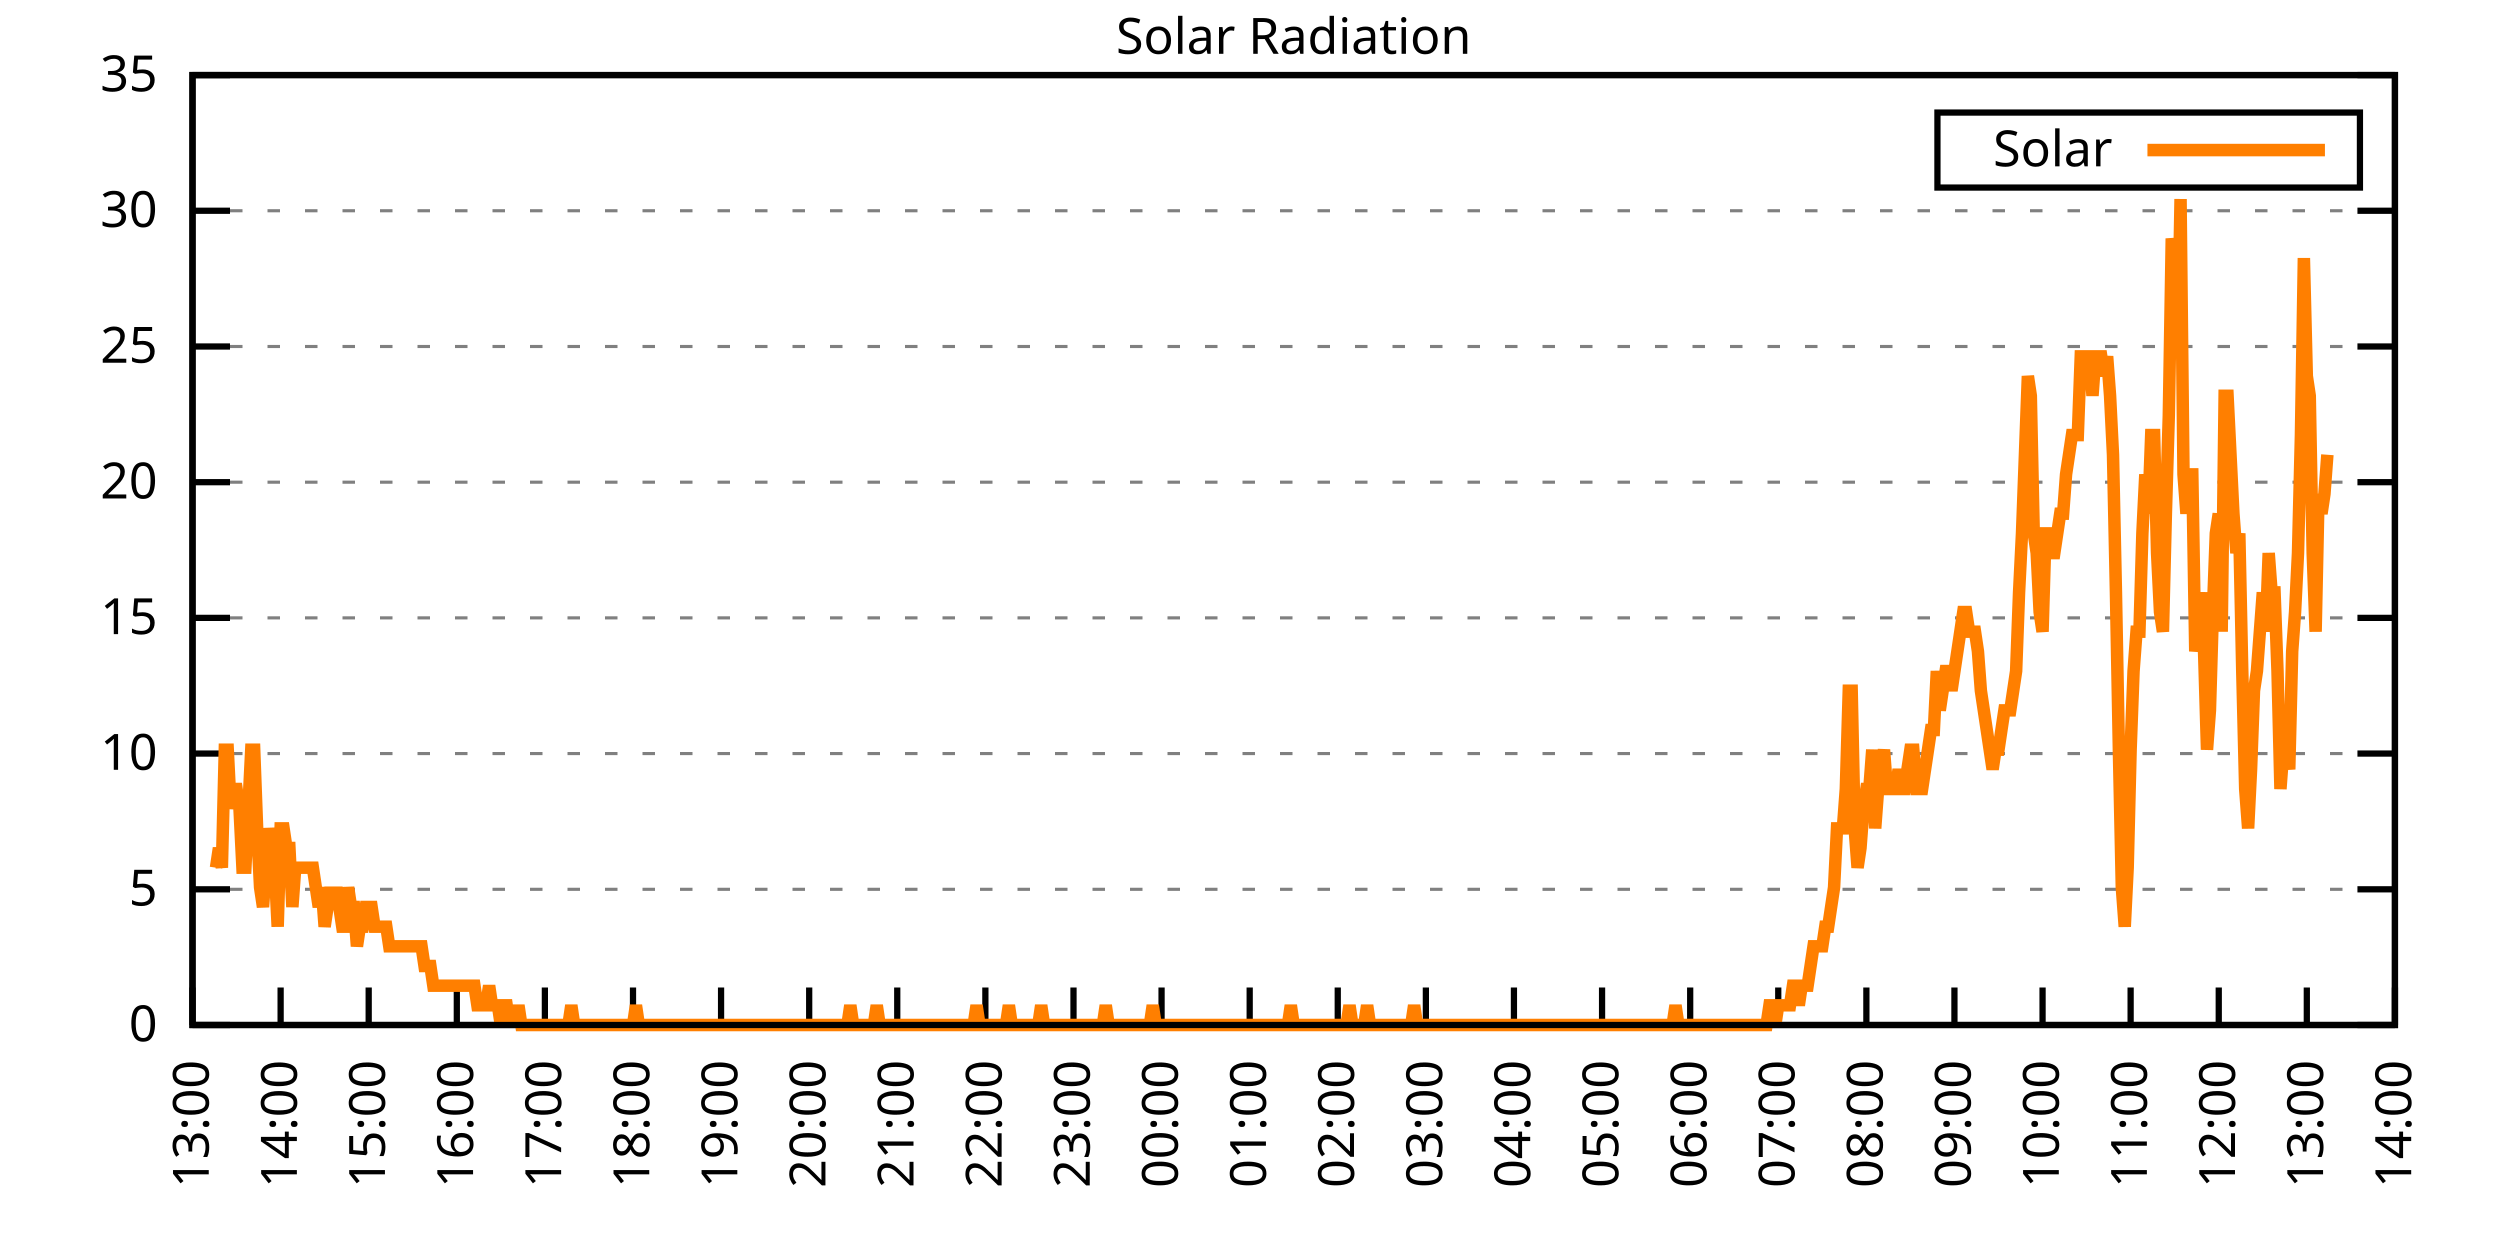
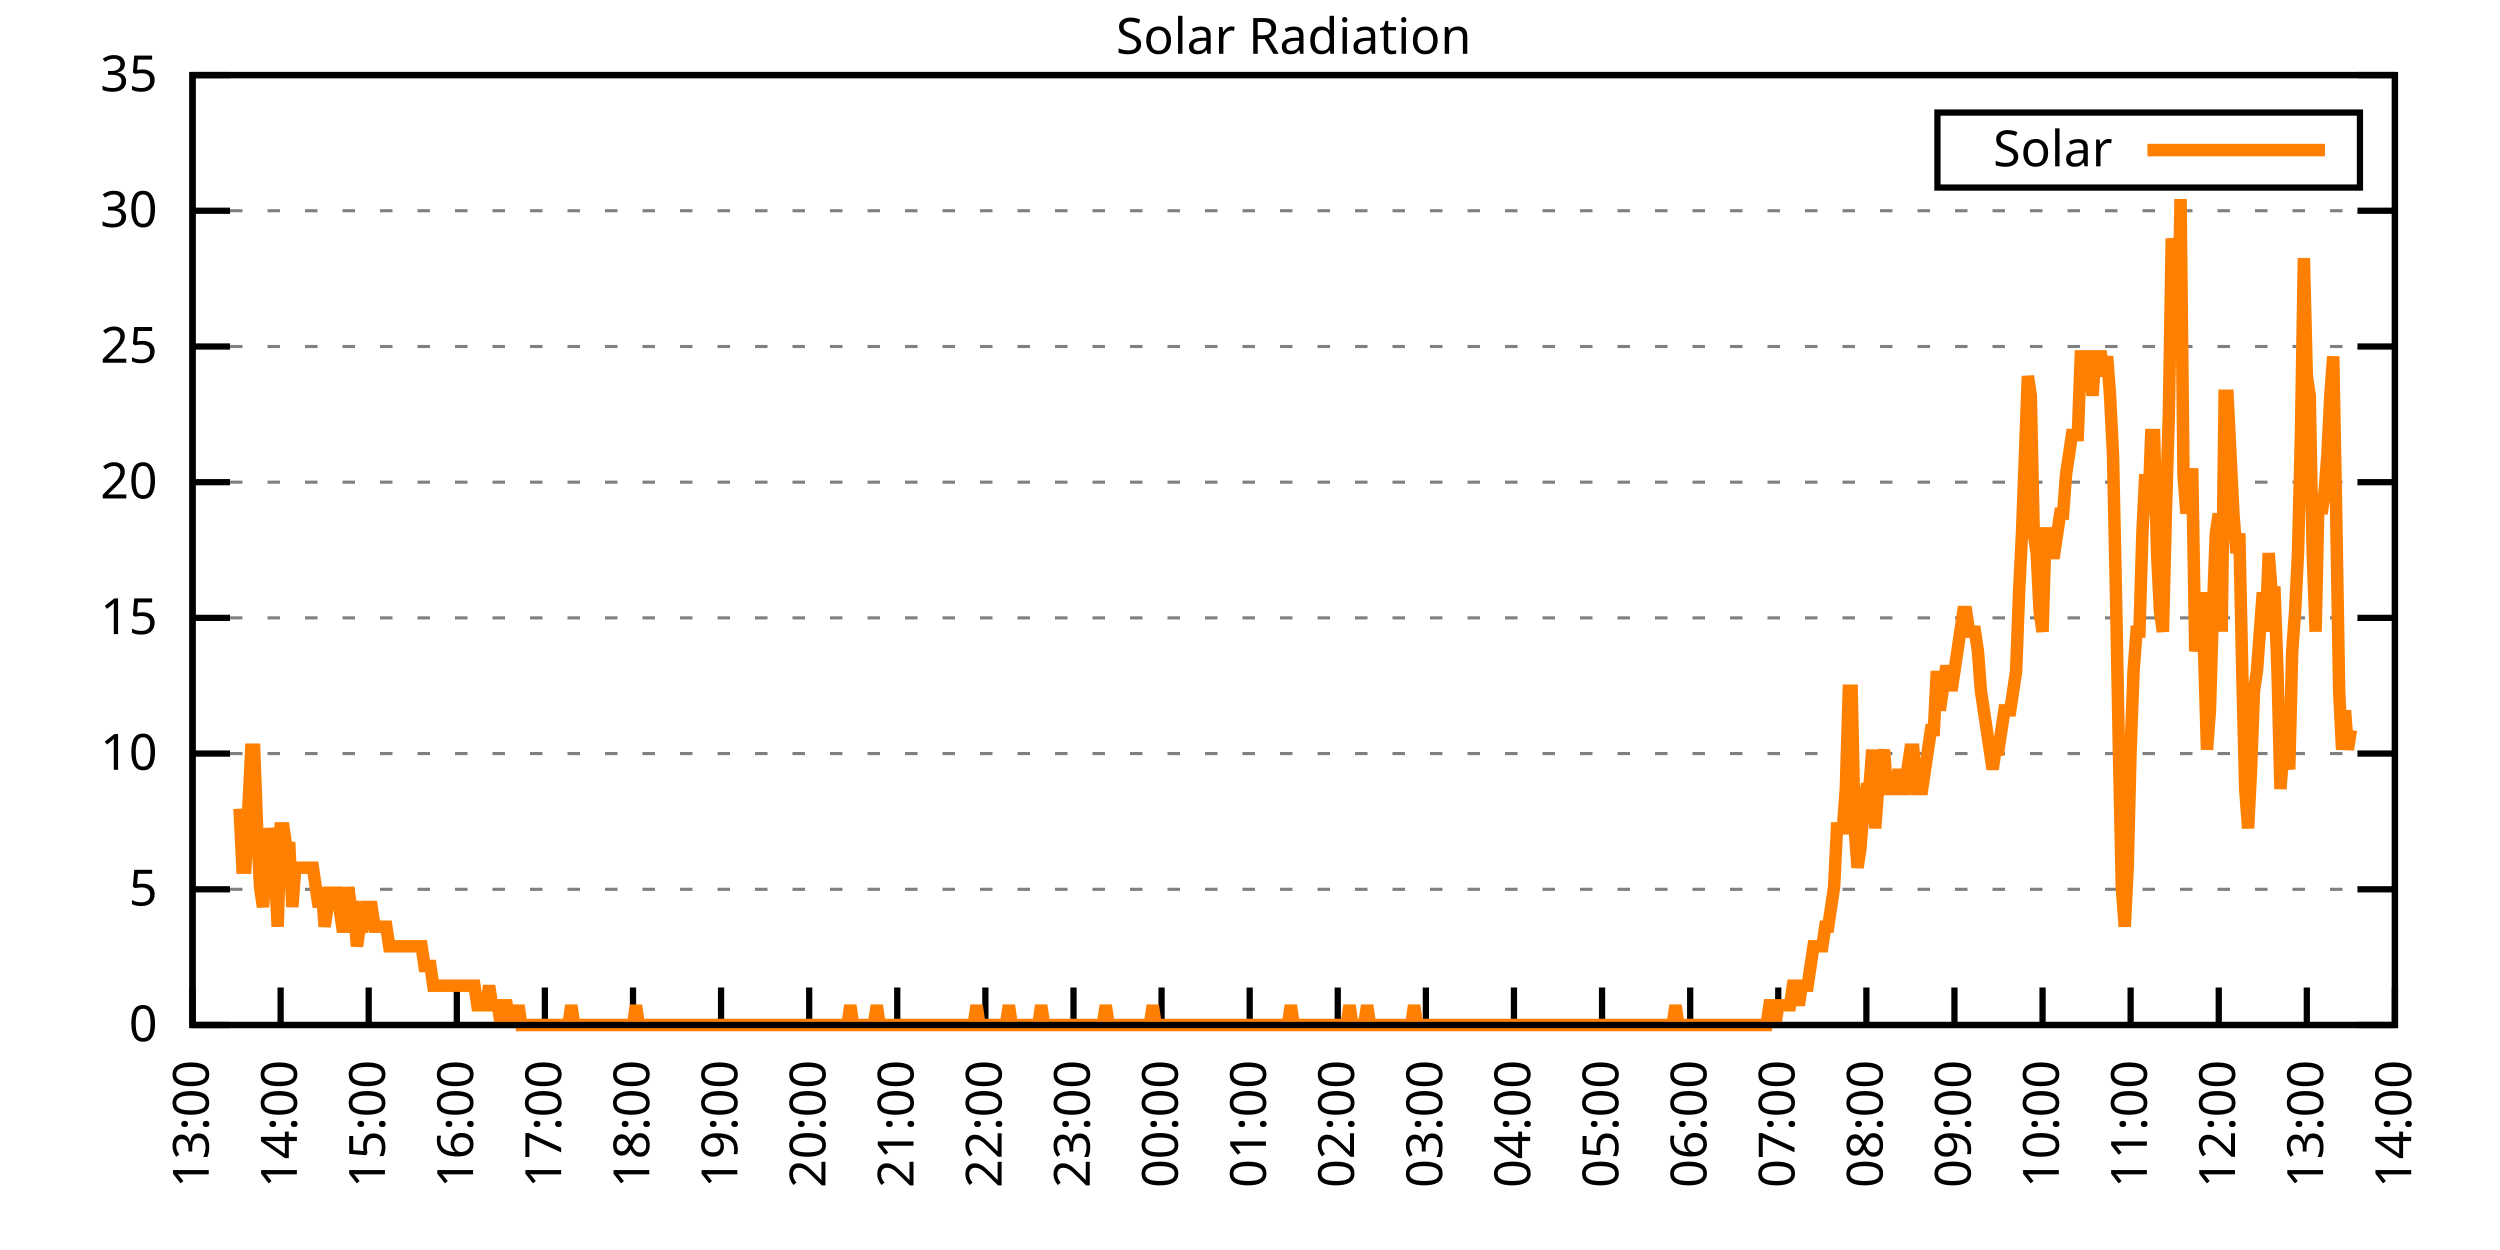
<svg xmlns="http://www.w3.org/2000/svg" xmlns:xlink="http://www.w3.org/1999/xlink" width="400" height="200" viewBox="0 0 400 200">
  <g id="gnuplot_canvas">
    <rect x="0" y="0" width="400" height="200" fill="none" />
    <defs>
      <circle id="gpDot" r="0.5" stroke-width="0.5" stroke="currentColor" />
      <path id="gpPt0" stroke-width="0.333" stroke="currentColor" d="M-1,0 h2 M0,-1 v2" />
      <path id="gpPt1" stroke-width="0.333" stroke="currentColor" d="M-1,-1 L1,1 M1,-1 L-1,1" />
      <path id="gpPt2" stroke-width="0.333" stroke="currentColor" d="M-1,0 L1,0 M0,-1 L0,1 M-1,-1 L1,1 M-1,1 L1,-1" />
      <rect id="gpPt3" stroke-width="0.333" stroke="currentColor" x="-1" y="-1" width="2" height="2" />
      <rect id="gpPt4" stroke-width="0.333" stroke="currentColor" fill="currentColor" x="-1" y="-1" width="2" height="2" />
      <circle id="gpPt5" stroke-width="0.333" stroke="currentColor" cx="0" cy="0" r="1" />
      <use xlink:href="#gpPt5" id="gpPt6" fill="currentColor" stroke="none" />
      <path id="gpPt7" stroke-width="0.333" stroke="currentColor" d="M0,-1.33 L-1.33,0.67 L1.33,0.67 z" />
      <use xlink:href="#gpPt7" id="gpPt8" fill="currentColor" stroke="none" />
      <use xlink:href="#gpPt7" id="gpPt9" stroke="currentColor" transform="rotate(180)" />
      <use xlink:href="#gpPt9" id="gpPt10" fill="currentColor" stroke="none" />
      <use xlink:href="#gpPt3" id="gpPt11" stroke="currentColor" transform="rotate(45)" />
      <use xlink:href="#gpPt11" id="gpPt12" fill="currentColor" stroke="none" />
      <path id="gpPt13" stroke-width="0.333" stroke="currentColor" d="M0,1.330 L1.265,0.411 L0.782,-1.067 L-0.782,-1.076 L-1.265,0.411 z" />
      <use xlink:href="#gpPt13" id="gpPt14" fill="currentColor" stroke="none" />
      <filter id="textbox" filterUnits="objectBoundingBox" x="0" y="0" height="1" width="1">
        <feFlood flood-color="white" flood-opacity="1" result="bgnd" />
        <feComposite in="SourceGraphic" in2="bgnd" operator="atop" />
      </filter>
      <filter id="greybox" filterUnits="objectBoundingBox" x="0" y="0" height="1" width="1">
        <feFlood flood-color="lightgrey" flood-opacity="1" result="grey" />
        <feComposite in="SourceGraphic" in2="grey" operator="atop" />
      </filter>
    </defs>
    <g fill="none" color="white" stroke="currentColor" stroke-width="1.00" stroke-linecap="butt" stroke-linejoin="miter">
</g>
    <g fill="none" color="black" stroke="currentColor" stroke-width="1.00" stroke-linecap="butt" stroke-linejoin="miter">
      <g stroke="none" shape-rendering="crispEdges">
        <polygon fill="rgb(255, 255, 255)" points="30.80,164.00 383.18,164.00 383.18,12.02 30.80,12.02 " />
      </g>
    </g>
    <g fill="none" color="black" stroke="currentColor" stroke-width="1.00" stroke-linecap="butt" stroke-linejoin="miter">
</g>
    <g fill="none" color="black" stroke="black" stroke-width="0.50" stroke-linecap="butt" stroke-linejoin="miter">
</g>
    <g fill="none" color="gray" stroke="currentColor" stroke-width="0.50" stroke-linecap="butt" stroke-linejoin="miter">
      <path stroke="gray" stroke-dasharray="2,4" class="gridline" d="M30.80,164.00 L383.19,164.00  " />
    </g>
    <g fill="none" color="gray" stroke="gray" stroke-width="1.00" stroke-linecap="butt" stroke-linejoin="miter">
</g>
    <g fill="none" color="black" stroke="currentColor" stroke-width="1.00" stroke-linecap="butt" stroke-linejoin="miter">
      <path stroke="black" d="M30.80,164.00 L36.80,164.00 M383.19,164.00 L377.19,164.00  " />
      <g transform="translate(25.20,166.60)" stroke="none" fill="black" font-family="Sans" font-size="8.00" text-anchor="end">
        <text>
          <tspan font-family="Sans"> 0</tspan>
        </text>
      </g>
    </g>
    <g fill="none" color="black" stroke="currentColor" stroke-width="1.00" stroke-linecap="butt" stroke-linejoin="miter">
</g>
    <g fill="none" color="black" stroke="black" stroke-width="0.50" stroke-linecap="butt" stroke-linejoin="miter">
</g>
    <g fill="none" color="gray" stroke="currentColor" stroke-width="0.50" stroke-linecap="butt" stroke-linejoin="miter">
      <path stroke="gray" stroke-dasharray="2,4" class="gridline" d="M30.80,142.29 L383.19,142.29  " />
    </g>
    <g fill="none" color="gray" stroke="gray" stroke-width="1.00" stroke-linecap="butt" stroke-linejoin="miter">
</g>
    <g fill="none" color="black" stroke="currentColor" stroke-width="1.00" stroke-linecap="butt" stroke-linejoin="miter">
      <path stroke="black" d="M30.80,142.29 L36.80,142.29 M383.19,142.29 L377.19,142.29  " />
      <g transform="translate(25.20,144.89)" stroke="none" fill="black" font-family="Sans" font-size="8.00" text-anchor="end">
        <text>
          <tspan font-family="Sans"> 5</tspan>
        </text>
      </g>
    </g>
    <g fill="none" color="black" stroke="currentColor" stroke-width="1.00" stroke-linecap="butt" stroke-linejoin="miter">
</g>
    <g fill="none" color="black" stroke="black" stroke-width="0.50" stroke-linecap="butt" stroke-linejoin="miter">
</g>
    <g fill="none" color="gray" stroke="currentColor" stroke-width="0.50" stroke-linecap="butt" stroke-linejoin="miter">
      <path stroke="gray" stroke-dasharray="2,4" class="gridline" d="M30.80,120.57 L383.19,120.57  " />
    </g>
    <g fill="none" color="gray" stroke="gray" stroke-width="1.00" stroke-linecap="butt" stroke-linejoin="miter">
</g>
    <g fill="none" color="black" stroke="currentColor" stroke-width="1.00" stroke-linecap="butt" stroke-linejoin="miter">
      <path stroke="black" d="M30.80,120.57 L36.80,120.57 M383.19,120.57 L377.19,120.57  " />
      <g transform="translate(25.20,123.17)" stroke="none" fill="black" font-family="Sans" font-size="8.00" text-anchor="end">
        <text>
          <tspan font-family="Sans"> 10</tspan>
        </text>
      </g>
    </g>
    <g fill="none" color="black" stroke="currentColor" stroke-width="1.00" stroke-linecap="butt" stroke-linejoin="miter">
</g>
    <g fill="none" color="black" stroke="black" stroke-width="0.50" stroke-linecap="butt" stroke-linejoin="miter">
</g>
    <g fill="none" color="gray" stroke="currentColor" stroke-width="0.50" stroke-linecap="butt" stroke-linejoin="miter">
      <path stroke="gray" stroke-dasharray="2,4" class="gridline" d="M30.80,98.86 L383.19,98.86  " />
    </g>
    <g fill="none" color="gray" stroke="gray" stroke-width="1.00" stroke-linecap="butt" stroke-linejoin="miter">
</g>
    <g fill="none" color="black" stroke="currentColor" stroke-width="1.00" stroke-linecap="butt" stroke-linejoin="miter">
      <path stroke="black" d="M30.80,98.86 L36.80,98.86 M383.19,98.86 L377.19,98.86  " />
      <g transform="translate(25.20,101.46)" stroke="none" fill="black" font-family="Sans" font-size="8.00" text-anchor="end">
        <text>
          <tspan font-family="Sans"> 15</tspan>
        </text>
      </g>
    </g>
    <g fill="none" color="black" stroke="currentColor" stroke-width="1.00" stroke-linecap="butt" stroke-linejoin="miter">
</g>
    <g fill="none" color="black" stroke="black" stroke-width="0.50" stroke-linecap="butt" stroke-linejoin="miter">
</g>
    <g fill="none" color="gray" stroke="currentColor" stroke-width="0.50" stroke-linecap="butt" stroke-linejoin="miter">
      <path stroke="gray" stroke-dasharray="2,4" class="gridline" d="M30.80,77.15 L383.19,77.15  " />
    </g>
    <g fill="none" color="gray" stroke="gray" stroke-width="1.00" stroke-linecap="butt" stroke-linejoin="miter">
</g>
    <g fill="none" color="black" stroke="currentColor" stroke-width="1.00" stroke-linecap="butt" stroke-linejoin="miter">
      <path stroke="black" d="M30.80,77.15 L36.80,77.15 M383.19,77.15 L377.19,77.15  " />
      <g transform="translate(25.20,79.75)" stroke="none" fill="black" font-family="Sans" font-size="8.00" text-anchor="end">
        <text>
          <tspan font-family="Sans"> 20</tspan>
        </text>
      </g>
    </g>
    <g fill="none" color="black" stroke="currentColor" stroke-width="1.00" stroke-linecap="butt" stroke-linejoin="miter">
</g>
    <g fill="none" color="black" stroke="black" stroke-width="0.50" stroke-linecap="butt" stroke-linejoin="miter">
</g>
    <g fill="none" color="gray" stroke="currentColor" stroke-width="0.50" stroke-linecap="butt" stroke-linejoin="miter">
      <path stroke="gray" stroke-dasharray="2,4" class="gridline" d="M30.80,55.44 L383.19,55.44  " />
    </g>
    <g fill="none" color="gray" stroke="gray" stroke-width="1.00" stroke-linecap="butt" stroke-linejoin="miter">
</g>
    <g fill="none" color="black" stroke="currentColor" stroke-width="1.00" stroke-linecap="butt" stroke-linejoin="miter">
      <path stroke="black" d="M30.80,55.44 L36.80,55.44 M383.19,55.44 L377.19,55.44  " />
      <g transform="translate(25.20,58.04)" stroke="none" fill="black" font-family="Sans" font-size="8.00" text-anchor="end">
        <text>
          <tspan font-family="Sans"> 25</tspan>
        </text>
      </g>
    </g>
    <g fill="none" color="black" stroke="currentColor" stroke-width="1.00" stroke-linecap="butt" stroke-linejoin="miter">
</g>
    <g fill="none" color="black" stroke="black" stroke-width="0.50" stroke-linecap="butt" stroke-linejoin="miter">
</g>
    <g fill="none" color="gray" stroke="currentColor" stroke-width="0.50" stroke-linecap="butt" stroke-linejoin="miter">
      <path stroke="gray" stroke-dasharray="2,4" class="gridline" d="M30.80,33.72 L383.19,33.72  " />
    </g>
    <g fill="none" color="gray" stroke="gray" stroke-width="1.00" stroke-linecap="butt" stroke-linejoin="miter">
</g>
    <g fill="none" color="black" stroke="currentColor" stroke-width="1.00" stroke-linecap="butt" stroke-linejoin="miter">
      <path stroke="black" d="M30.80,33.72 L36.80,33.72 M383.19,33.72 L377.19,33.72  " />
      <g transform="translate(25.20,36.32)" stroke="none" fill="black" font-family="Sans" font-size="8.00" text-anchor="end">
        <text>
          <tspan font-family="Sans"> 30</tspan>
        </text>
      </g>
    </g>
    <g fill="none" color="black" stroke="currentColor" stroke-width="1.00" stroke-linecap="butt" stroke-linejoin="miter">
</g>
    <g fill="none" color="black" stroke="black" stroke-width="0.50" stroke-linecap="butt" stroke-linejoin="miter">
</g>
    <g fill="none" color="gray" stroke="currentColor" stroke-width="0.50" stroke-linecap="butt" stroke-linejoin="miter">
      <path stroke="gray" stroke-dasharray="2,4" class="gridline" d="M30.80,12.01 L383.19,12.01  " />
    </g>
    <g fill="none" color="gray" stroke="gray" stroke-width="1.00" stroke-linecap="butt" stroke-linejoin="miter">
</g>
    <g fill="none" color="black" stroke="currentColor" stroke-width="1.00" stroke-linecap="butt" stroke-linejoin="miter">
      <path stroke="black" d="M30.80,12.01 L36.80,12.01 M383.19,12.01 L377.19,12.01  " />
      <g transform="translate(25.20,14.61)" stroke="none" fill="black" font-family="Sans" font-size="8.00" text-anchor="end">
        <text>
          <tspan font-family="Sans"> 35</tspan>
        </text>
      </g>
    </g>
    <g fill="none" color="black" stroke="currentColor" stroke-width="1.00" stroke-linecap="butt" stroke-linejoin="miter">
      <path stroke="black" d="M30.80,164.00 L30.80,158.00  " />
      <g transform="translate(33.40,169.60) rotate(270.00)" stroke="none" fill="black" font-family="Sans" font-size="8.00" text-anchor="end">
        <text>
          <tspan font-family="Sans">13:00</tspan>
        </text>
      </g>
    </g>
    <g fill="none" color="black" stroke="currentColor" stroke-width="1.00" stroke-linecap="butt" stroke-linejoin="miter">
      <path stroke="black" d="M44.90,164.00 L44.90,158.00  " />
      <g transform="translate(47.50,169.60) rotate(270.00)" stroke="none" fill="black" font-family="Sans" font-size="8.00" text-anchor="end">
        <text>
          <tspan font-family="Sans">14:00</tspan>
        </text>
      </g>
    </g>
    <g fill="none" color="black" stroke="currentColor" stroke-width="1.00" stroke-linecap="butt" stroke-linejoin="miter">
      <path stroke="black" d="M58.99,164.00 L58.99,158.00  " />
      <g transform="translate(61.59,169.60) rotate(270.00)" stroke="none" fill="black" font-family="Sans" font-size="8.00" text-anchor="end">
        <text>
          <tspan font-family="Sans">15:00</tspan>
        </text>
      </g>
    </g>
    <g fill="none" color="black" stroke="currentColor" stroke-width="1.00" stroke-linecap="butt" stroke-linejoin="miter">
      <path stroke="black" d="M73.09,164.00 L73.09,158.00  " />
      <g transform="translate(75.69,169.60) rotate(270.00)" stroke="none" fill="black" font-family="Sans" font-size="8.00" text-anchor="end">
        <text>
          <tspan font-family="Sans">16:00</tspan>
        </text>
      </g>
    </g>
    <g fill="none" color="black" stroke="currentColor" stroke-width="1.00" stroke-linecap="butt" stroke-linejoin="miter">
      <path stroke="black" d="M87.18,164.00 L87.18,158.00  " />
      <g transform="translate(89.78,169.60) rotate(270.00)" stroke="none" fill="black" font-family="Sans" font-size="8.00" text-anchor="end">
        <text>
          <tspan font-family="Sans">17:00</tspan>
        </text>
      </g>
    </g>
    <g fill="none" color="black" stroke="currentColor" stroke-width="1.00" stroke-linecap="butt" stroke-linejoin="miter">
      <path stroke="black" d="M101.28,164.00 L101.28,158.00  " />
      <g transform="translate(103.88,169.60) rotate(270.00)" stroke="none" fill="black" font-family="Sans" font-size="8.00" text-anchor="end">
        <text>
          <tspan font-family="Sans">18:00</tspan>
        </text>
      </g>
    </g>
    <g fill="none" color="black" stroke="currentColor" stroke-width="1.00" stroke-linecap="butt" stroke-linejoin="miter">
      <path stroke="black" d="M115.37,164.00 L115.37,158.00  " />
      <g transform="translate(117.97,169.60) rotate(270.00)" stroke="none" fill="black" font-family="Sans" font-size="8.00" text-anchor="end">
        <text>
          <tspan font-family="Sans">19:00</tspan>
        </text>
      </g>
    </g>
    <g fill="none" color="black" stroke="currentColor" stroke-width="1.00" stroke-linecap="butt" stroke-linejoin="miter">
      <path stroke="black" d="M129.47,164.00 L129.47,158.00  " />
      <g transform="translate(132.07,169.60) rotate(270.00)" stroke="none" fill="black" font-family="Sans" font-size="8.00" text-anchor="end">
        <text>
          <tspan font-family="Sans">20:00</tspan>
        </text>
      </g>
    </g>
    <g fill="none" color="black" stroke="currentColor" stroke-width="1.00" stroke-linecap="butt" stroke-linejoin="miter">
      <path stroke="black" d="M143.56,164.00 L143.56,158.00  " />
      <g transform="translate(146.16,169.60) rotate(270.00)" stroke="none" fill="black" font-family="Sans" font-size="8.00" text-anchor="end">
        <text>
          <tspan font-family="Sans">21:00</tspan>
        </text>
      </g>
    </g>
    <g fill="none" color="black" stroke="currentColor" stroke-width="1.00" stroke-linecap="butt" stroke-linejoin="miter">
      <path stroke="black" d="M157.66,164.00 L157.66,158.00  " />
      <g transform="translate(160.26,169.60) rotate(270.00)" stroke="none" fill="black" font-family="Sans" font-size="8.00" text-anchor="end">
        <text>
          <tspan font-family="Sans">22:00</tspan>
        </text>
      </g>
    </g>
    <g fill="none" color="black" stroke="currentColor" stroke-width="1.00" stroke-linecap="butt" stroke-linejoin="miter">
      <path stroke="black" d="M171.76,164.00 L171.76,158.00  " />
      <g transform="translate(174.36,169.60) rotate(270.00)" stroke="none" fill="black" font-family="Sans" font-size="8.00" text-anchor="end">
        <text>
          <tspan font-family="Sans">23:00</tspan>
        </text>
      </g>
    </g>
    <g fill="none" color="black" stroke="currentColor" stroke-width="1.00" stroke-linecap="butt" stroke-linejoin="miter">
      <path stroke="black" d="M185.85,164.00 L185.85,158.00  " />
      <g transform="translate(188.45,169.60) rotate(270.00)" stroke="none" fill="black" font-family="Sans" font-size="8.00" text-anchor="end">
        <text>
          <tspan font-family="Sans">00:00</tspan>
        </text>
      </g>
    </g>
    <g fill="none" color="black" stroke="currentColor" stroke-width="1.00" stroke-linecap="butt" stroke-linejoin="miter">
      <path stroke="black" d="M199.95,164.00 L199.95,158.00  " />
      <g transform="translate(202.55,169.60) rotate(270.00)" stroke="none" fill="black" font-family="Sans" font-size="8.00" text-anchor="end">
        <text>
          <tspan font-family="Sans">01:00</tspan>
        </text>
      </g>
    </g>
    <g fill="none" color="black" stroke="currentColor" stroke-width="1.00" stroke-linecap="butt" stroke-linejoin="miter">
      <path stroke="black" d="M214.04,164.00 L214.04,158.00  " />
      <g transform="translate(216.64,169.60) rotate(270.00)" stroke="none" fill="black" font-family="Sans" font-size="8.00" text-anchor="end">
        <text>
          <tspan font-family="Sans">02:00</tspan>
        </text>
      </g>
    </g>
    <g fill="none" color="black" stroke="currentColor" stroke-width="1.00" stroke-linecap="butt" stroke-linejoin="miter">
      <path stroke="black" d="M228.14,164.00 L228.14,158.00  " />
      <g transform="translate(230.74,169.60) rotate(270.00)" stroke="none" fill="black" font-family="Sans" font-size="8.00" text-anchor="end">
        <text>
          <tspan font-family="Sans">03:00</tspan>
        </text>
      </g>
    </g>
    <g fill="none" color="black" stroke="currentColor" stroke-width="1.00" stroke-linecap="butt" stroke-linejoin="miter">
      <path stroke="black" d="M242.23,164.00 L242.23,158.00  " />
      <g transform="translate(244.83,169.60) rotate(270.00)" stroke="none" fill="black" font-family="Sans" font-size="8.00" text-anchor="end">
        <text>
          <tspan font-family="Sans">04:00</tspan>
        </text>
      </g>
    </g>
    <g fill="none" color="black" stroke="currentColor" stroke-width="1.00" stroke-linecap="butt" stroke-linejoin="miter">
      <path stroke="black" d="M256.33,164.00 L256.33,158.00  " />
      <g transform="translate(258.93,169.60) rotate(270.00)" stroke="none" fill="black" font-family="Sans" font-size="8.00" text-anchor="end">
        <text>
          <tspan font-family="Sans">05:00</tspan>
        </text>
      </g>
    </g>
    <g fill="none" color="black" stroke="currentColor" stroke-width="1.00" stroke-linecap="butt" stroke-linejoin="miter">
      <path stroke="black" d="M270.43,164.00 L270.43,158.00  " />
      <g transform="translate(273.03,169.60) rotate(270.00)" stroke="none" fill="black" font-family="Sans" font-size="8.00" text-anchor="end">
        <text>
          <tspan font-family="Sans">06:00</tspan>
        </text>
      </g>
    </g>
    <g fill="none" color="black" stroke="currentColor" stroke-width="1.00" stroke-linecap="butt" stroke-linejoin="miter">
      <path stroke="black" d="M284.52,164.00 L284.52,158.00  " />
      <g transform="translate(287.12,169.60) rotate(270.00)" stroke="none" fill="black" font-family="Sans" font-size="8.00" text-anchor="end">
        <text>
          <tspan font-family="Sans">07:00</tspan>
        </text>
      </g>
    </g>
    <g fill="none" color="black" stroke="currentColor" stroke-width="1.00" stroke-linecap="butt" stroke-linejoin="miter">
      <path stroke="black" d="M298.62,164.00 L298.62,158.00  " />
      <g transform="translate(301.22,169.60) rotate(270.00)" stroke="none" fill="black" font-family="Sans" font-size="8.00" text-anchor="end">
        <text>
          <tspan font-family="Sans">08:00</tspan>
        </text>
      </g>
    </g>
    <g fill="none" color="black" stroke="currentColor" stroke-width="1.00" stroke-linecap="butt" stroke-linejoin="miter">
      <path stroke="black" d="M312.71,164.00 L312.71,158.00  " />
      <g transform="translate(315.31,169.60) rotate(270.00)" stroke="none" fill="black" font-family="Sans" font-size="8.00" text-anchor="end">
        <text>
          <tspan font-family="Sans">09:00</tspan>
        </text>
      </g>
    </g>
    <g fill="none" color="black" stroke="currentColor" stroke-width="1.00" stroke-linecap="butt" stroke-linejoin="miter">
      <path stroke="black" d="M326.81,164.00 L326.81,158.00  " />
      <g transform="translate(329.41,169.60) rotate(270.00)" stroke="none" fill="black" font-family="Sans" font-size="8.00" text-anchor="end">
        <text>
          <tspan font-family="Sans">10:00</tspan>
        </text>
      </g>
    </g>
    <g fill="none" color="black" stroke="currentColor" stroke-width="1.00" stroke-linecap="butt" stroke-linejoin="miter">
      <path stroke="black" d="M340.90,164.00 L340.90,158.00  " />
      <g transform="translate(343.50,169.60) rotate(270.00)" stroke="none" fill="black" font-family="Sans" font-size="8.00" text-anchor="end">
        <text>
          <tspan font-family="Sans">11:00</tspan>
        </text>
      </g>
    </g>
    <g fill="none" color="black" stroke="currentColor" stroke-width="1.00" stroke-linecap="butt" stroke-linejoin="miter">
      <path stroke="black" d="M355.00,164.00 L355.00,158.00  " />
      <g transform="translate(357.60,169.60) rotate(270.00)" stroke="none" fill="black" font-family="Sans" font-size="8.00" text-anchor="end">
        <text>
          <tspan font-family="Sans">12:00</tspan>
        </text>
      </g>
    </g>
    <g fill="none" color="black" stroke="currentColor" stroke-width="1.00" stroke-linecap="butt" stroke-linejoin="miter">
      <path stroke="black" d="M369.09,164.00 L369.09,158.00  " />
      <g transform="translate(371.69,169.60) rotate(270.00)" stroke="none" fill="black" font-family="Sans" font-size="8.00" text-anchor="end">
        <text>
          <tspan font-family="Sans">13:00</tspan>
        </text>
      </g>
    </g>
    <g fill="none" color="black" stroke="currentColor" stroke-width="1.00" stroke-linecap="butt" stroke-linejoin="miter">
      <path stroke="black" d="M383.19,164.00 L383.19,158.00  " />
      <g transform="translate(385.79,169.60) rotate(270.00)" stroke="none" fill="black" font-family="Sans" font-size="8.00" text-anchor="end">
        <text>
          <tspan font-family="Sans">14:00</tspan>
        </text>
      </g>
    </g>
    <g fill="none" color="black" stroke="currentColor" stroke-width="1.00" stroke-linecap="butt" stroke-linejoin="miter">
</g>
    <g fill="none" color="black" stroke="currentColor" stroke-width="1.00" stroke-linecap="butt" stroke-linejoin="miter">
      <path stroke="black" d="M30.80,12.01 L30.80,164.00 L383.19,164.00 L383.19,12.01 L30.80,12.01 Z  " />
    </g>
    <g fill="none" color="black" stroke="currentColor" stroke-width="1.00" stroke-linecap="butt" stroke-linejoin="miter">
</g>
    <g fill="none" color="black" stroke="currentColor" stroke-width="1.00" stroke-linecap="butt" stroke-linejoin="miter">
      <path stroke="black" d="M309.99,30.01 L309.99,18.01 L377.59,18.01 L377.59,30.01 L309.99,30.01 Z  " />
    </g>
    <g id="Solar_Radiation_plot_1">
      <g fill="none" color="white" stroke="black" stroke-width="2.00" stroke-linecap="butt" stroke-linejoin="miter">
</g>
      <g fill="none" color="black" stroke="currentColor" stroke-width="2.00" stroke-linecap="butt" stroke-linejoin="miter">
        <g transform="translate(337.99,26.61)" stroke="none" fill="black" font-family="Sans" font-size="8.00" text-anchor="end">
          <text>
            <tspan font-family="Sans">Solar</tspan>
          </text>
        </g>
      </g>
      <g fill="none" color="black" stroke="currentColor" stroke-width="2.00" stroke-linecap="butt" stroke-linejoin="miter">
-         <path stroke="rgb(255, 127,   0)" d="M343.59,24.01 L371.99,24.01 M34.56,138.83 L35.03,135.68 L35.50,138.83 L35.97,119.95 L36.44,119.95 L36.91,129.39   L37.38,126.24 L37.85,126.24 L38.32,129.39 L38.79,138.83 L39.26,138.83 L39.73,129.39 L40.20,119.95 L40.67,119.95   L41.14,132.54 L41.61,141.98 L42.08,145.12 L42.55,138.83 L43.02,132.54 L43.49,135.68 L43.96,138.83 L44.43,148.27   L44.90,132.54 L45.37,132.54 L45.84,135.68 L46.31,135.68 L46.78,145.12 L47.24,138.83 L47.71,138.83 L48.18,138.83   L48.65,138.83 L49.12,138.83 L49.59,138.83 L50.06,138.83 L50.53,141.98 L51.00,145.12 L51.47,141.98 L51.94,148.27   L52.41,145.12 L52.88,141.98 L53.35,145.12 L53.82,141.98 L54.29,145.12 L54.76,148.27 L55.23,148.27 L55.70,141.98   L56.17,145.12 L56.64,145.12 L57.11,151.41 L57.58,148.27 L58.05,148.27 L58.52,145.12 L58.99,145.12 L59.46,145.12   L59.93,148.27 L60.40,148.27 L60.87,148.27 L61.34,148.27 L61.81,148.27 L62.28,151.41 L62.75,151.41 L63.22,151.41   L63.69,151.41 L64.16,151.41 L64.63,151.41 L65.10,151.41 L65.57,151.41 L66.04,151.41 L66.51,151.41 L66.98,151.41   L67.45,151.41 L67.92,154.56 L68.39,154.56 L68.86,154.56 L69.33,157.71 L69.80,157.71 L70.27,157.71 L70.74,157.71   L71.21,157.71 L71.68,157.71 L72.15,157.71 L72.62,157.71 L73.09,157.71 L73.56,157.71 L74.03,157.71 L74.50,157.71   L74.97,157.71 L75.44,157.71 L75.91,157.71 L76.38,160.85 L76.85,160.85 L77.32,160.85 L77.79,160.85 L78.26,157.71   L78.73,160.85 L79.19,160.85 L79.66,160.85 L80.13,164.00 L80.60,160.85 L81.07,160.85 L81.54,164.00 L82.01,160.85   L82.48,164.00 L82.95,160.85 L83.42,164.00 L83.89,164.00 L84.36,164.00 L84.83,164.00 L85.30,164.00 L85.77,164.00   L86.24,164.00 L86.71,164.00 L87.18,164.00 L87.65,164.00 L88.12,164.00 L88.59,164.00 L89.06,164.00 L89.53,164.00   L90.00,164.00 L90.47,164.00 L90.94,164.00 L91.41,160.85 L91.88,164.00 L92.35,164.00 L92.82,164.00 L93.29,164.00   L93.76,164.00 L94.23,164.00 L94.70,164.00 L95.17,164.00 L95.64,164.00 L96.11,164.00 L96.58,164.00 L97.05,164.00   L97.52,164.00 L97.99,164.00 L98.46,164.00 L98.93,164.00 L99.40,164.00 L99.87,164.00 L100.34,164.00 L100.81,164.00   L101.28,164.00 L101.75,160.85 L102.22,164.00 L102.69,164.00 L103.16,164.00 L103.63,164.00 L104.10,164.00 L104.57,164.00   L105.04,164.00 L105.51,164.00 L105.98,164.00 L106.45,164.00 L106.92,164.00 L107.39,164.00 L107.86,164.00 L108.33,164.00   L108.80,164.00 L109.27,164.00 L109.74,164.00 L110.21,164.00 L110.68,164.00 L111.14,164.00 L111.61,164.00 L112.08,164.00   L112.55,164.00 L113.02,164.00 L113.49,164.00 L113.96,164.00 L114.43,164.00 L114.90,164.00 L115.37,164.00 L115.84,164.00   L116.31,164.00 L116.78,164.00 L117.25,164.00 L117.72,164.00 L118.19,164.00 L118.66,164.00 L119.13,164.00 L119.60,164.00   L120.07,164.00 L120.54,164.00 L121.01,164.00 L121.48,164.00 L121.95,164.00 L122.42,164.00 L122.89,164.00 L123.36,164.00   L123.83,164.00 L124.30,164.00 L124.77,164.00 L125.24,164.00 L125.71,164.00 L126.18,164.00 L126.65,164.00 L127.12,164.00   L127.59,164.00 L128.06,164.00 L128.53,164.00 L129.00,164.00 L129.47,164.00 L129.94,164.00 L130.41,164.00 L130.88,164.00   L131.35,164.00 L131.82,164.00 L132.29,164.00 L132.76,164.00 L133.23,164.00 L133.70,164.00 L134.17,164.00 L134.64,164.00   L135.11,164.00 L135.58,164.00 L136.05,160.85 L136.52,164.00 L136.99,164.00 L137.46,164.00 L137.93,164.00 L138.40,164.00   L138.87,164.00 L139.34,164.00 L139.81,164.00 L140.28,160.85 L140.75,164.00 L141.22,164.00 L141.69,164.00 L142.16,164.00   L142.63,164.00 L143.09,164.00 L143.56,164.00 L144.03,164.00 L144.50,164.00 L144.97,164.00 L145.44,164.00 L145.91,164.00   L146.38,164.00 L146.85,164.00 L147.32,164.00 L147.79,164.00 L148.26,164.00 L148.73,164.00 L149.20,164.00 L149.67,164.00   L150.14,164.00 L150.61,164.00 L151.08,164.00 L151.55,164.00 L152.02,164.00 L152.49,164.00 L152.96,164.00 L153.43,164.00   L153.90,164.00 L154.37,164.00 L154.84,164.00 L155.31,164.00 L155.78,164.00 L156.25,160.85 L156.72,164.00 L157.19,164.00   L157.66,164.00 L158.13,164.00 L158.60,164.00 L159.07,164.00 L159.54,164.00 L160.01,164.00 L160.48,164.00 L160.95,164.00   L161.42,160.85 L161.89,164.00 L162.36,164.00 L162.83,164.00 L163.30,164.00 L163.77,164.00 L164.24,164.00 L164.71,164.00   L165.18,164.00 L165.65,164.00 L166.12,164.00 L166.59,160.85 L167.06,164.00 L167.53,164.00 L168.00,164.00 L168.47,164.00   L168.94,164.00 L169.41,164.00 L169.88,164.00 L170.35,164.00 L170.82,164.00 L171.29,164.00 L171.76,164.00 L172.23,164.00   L172.70,164.00 L173.17,164.00 L173.64,164.00 L174.11,164.00 L174.58,164.00 L175.04,164.00 L175.51,164.00 L175.98,164.00   L176.45,164.00 L176.92,160.85 L177.39,164.00 L177.86,164.00 L178.33,164.00 L178.80,164.00 L179.27,164.00 L179.74,164.00   L180.21,164.00 L180.68,164.00 L181.15,164.00 L181.62,164.00 L182.09,164.00 L182.56,164.00 L183.03,164.00 L183.50,164.00   L183.97,164.00 L184.44,160.85 L184.91,164.00 L185.38,164.00 L185.85,164.00 L186.32,164.00 L186.79,164.00 L187.26,164.00   L187.73,164.00 L188.20,164.00 L188.67,164.00 L189.14,164.00 L189.61,164.00 L190.08,164.00 L190.55,164.00 L191.02,164.00   L191.49,164.00 L191.96,164.00 L192.43,164.00 L192.90,164.00 L193.37,164.00 L193.84,164.00 L194.31,164.00 L194.78,164.00   L195.25,164.00 L195.72,164.00 L196.19,164.00 L196.66,164.00 L197.13,164.00 L197.60,164.00 L198.07,164.00 L198.54,164.00   L199.01,164.00 L199.48,164.00 L199.95,164.00 L200.42,164.00 L200.89,164.00 L201.36,164.00 L201.83,164.00 L202.30,164.00   L202.77,164.00 L203.24,164.00 L203.71,164.00 L204.18,164.00 L204.65,164.00 L205.12,164.00 L205.59,164.00 L206.06,164.00   L206.53,160.85 L207.00,164.00 L207.46,164.00 L207.93,164.00 L208.40,164.00 L208.87,164.00 L209.34,164.00 L209.81,164.00   L210.28,164.00 L210.75,164.00 L211.22,164.00 L211.69,164.00 L212.16,164.00 L212.63,164.00 L213.10,164.00 L213.57,164.00   L214.04,164.00 L214.51,164.00 L214.98,164.00 L215.45,164.00 L215.92,160.85 L216.39,164.00 L216.86,164.00 L217.33,164.00   L217.80,164.00 L218.27,164.00 L218.74,160.85 L219.21,164.00 L219.68,164.00 L220.15,164.00 L220.62,164.00 L221.09,164.00   L221.56,164.00 L222.03,164.00 L222.50,164.00 L222.97,164.00 L223.44,164.00 L223.91,164.00 L224.38,164.00 L224.85,164.00   L225.32,164.00 L225.79,164.00 L226.26,160.85 L226.73,164.00 L227.20,164.00 L227.67,164.00 L228.14,164.00 L228.61,164.00   L229.08,164.00 L229.55,164.00 L230.02,164.00 L230.49,164.00 L230.96,164.00 L231.43,164.00 L231.90,164.00 L232.37,164.00   L232.84,164.00 L233.31,164.00 L233.78,164.00 L234.25,164.00 L234.72,164.00 L235.19,164.00 L235.66,164.00 L236.13,164.00   L236.60,164.00 L237.07,164.00 L237.54,164.00 L238.01,164.00 L238.48,164.00 L238.95,164.00 L239.41,164.00 L239.88,164.00   L240.35,164.00 L240.82,164.00 L241.29,164.00 L241.76,164.00 L242.23,164.00 L242.70,164.00 L243.17,164.00 L243.64,164.00   L244.11,164.00 L244.58,164.00 L245.05,164.00 L245.52,164.00 L245.99,164.00 L246.46,164.00 L246.93,164.00 L247.40,164.00   L247.87,164.00 L248.34,164.00 L248.81,164.00 L249.28,164.00 L249.75,164.00 L250.22,164.00 L250.69,164.00 L251.16,164.00   L251.63,164.00 L252.10,164.00 L252.57,164.00 L253.04,164.00 L253.51,164.00 L253.98,164.00 L254.45,164.00 L254.92,164.00   L255.39,164.00 L255.86,164.00 L256.33,164.00 L256.80,164.00 L257.27,164.00 L257.74,164.00 L258.21,164.00 L258.68,164.00   L259.15,164.00 L259.62,164.00 L260.09,164.00 L260.56,164.00 L261.03,164.00 L261.50,164.00 L261.97,164.00 L262.44,164.00   L262.91,164.00 L263.38,164.00 L263.85,164.00 L264.32,164.00 L264.79,164.00 L265.26,164.00 L265.73,164.00 L266.20,164.00   L266.67,164.00 L267.14,164.00 L267.61,164.00 L268.08,160.85 L268.55,164.00 L269.02,164.00 L269.49,164.00 L269.96,164.00   L270.43,164.00 L270.90,164.00 L271.36,164.00 L271.83,164.00 L272.30,164.00 L272.77,164.00 L273.24,164.00 L273.71,164.00   L274.18,164.00 L274.65,164.00 L275.12,164.00 L275.59,164.00 L276.06,164.00 L276.53,164.00 L277.00,164.00 L277.47,164.00   L277.94,164.00 L278.41,164.00 L278.88,164.00 L279.35,164.00 L279.82,164.00 L280.29,164.00 L280.76,164.00 L281.23,164.00   L281.70,164.00 L282.17,164.00 L282.64,164.00 L283.11,160.85 L283.58,160.85 L284.05,164.00 L284.52,160.85 L284.99,160.85   L285.46,160.85 L285.93,160.85 L286.40,160.85 L286.87,157.71 L287.34,157.71 L287.81,160.85 L288.28,157.71 L288.75,157.71   L289.22,157.71 L289.69,154.56 L290.16,151.41 L290.63,151.41 L291.10,151.41 L291.57,151.41 L292.04,148.27 L292.51,148.27   L292.98,145.12 L293.45,141.98 L293.92,132.54 L294.39,132.54 L294.86,132.54 L295.33,126.24 L295.80,110.51 L296.27,110.51   L296.74,132.54 L297.21,138.83 L297.68,135.68 L298.15,129.39 L298.62,126.24 L299.09,126.24 L299.56,119.95 L300.03,132.54   L300.50,126.24 L300.97,123.10 L301.44,119.95 L301.91,126.24 L302.38,126.24 L302.85,126.24 L303.31,126.24 L303.78,123.10   L304.25,126.24 L304.72,126.24 L305.19,123.10 L305.66,119.95 L306.13,119.95 L306.60,126.24 L307.07,126.24 L307.54,126.24   L308.01,123.10 L308.48,119.95 L308.95,116.80 L309.42,116.80 L309.89,107.37 L310.36,113.66 L310.83,110.51 L311.30,107.37   L311.77,107.37 L312.24,110.51 L312.71,107.37 L313.18,104.22 L313.65,101.07 L314.12,97.93 L314.59,97.93 L315.06,101.07   L315.53,101.07 L316.00,101.07 L316.47,104.22 L316.94,110.51 L317.41,113.66 L317.88,116.80 L318.35,119.95 L318.82,123.10   L319.29,119.95 L319.76,119.95 L320.23,116.80 L320.70,113.66 L321.17,113.66 L321.64,113.66 L322.11,110.51 L322.58,107.37   L323.05,94.78 L323.52,85.34 L323.99,72.76 L324.46,60.17 L324.93,63.32 L325.40,85.34 L325.87,88.49 L326.34,97.93   L326.81,101.07 L327.28,85.34 L327.75,85.34 L328.22,88.49 L328.69,88.49 L329.16,85.34 L329.63,82.19 L330.10,82.19   L330.57,75.90 L331.04,72.76 L331.51,69.61 L331.98,69.61 L332.45,69.61 L332.92,57.02 L333.39,57.02 L333.86,57.02   L334.33,57.02 L334.80,63.32 L335.26,57.02 L335.73,57.02 L336.20,57.02 L336.67,60.17 L337.14,57.02 L337.61,63.32   L338.08,72.76 L338.55,94.78 L339.02,119.95 L339.49,141.98 L339.96,148.27 L340.43,138.83 L340.90,119.95 L341.37,107.37   L341.84,101.07 L342.31,101.07 L342.78,85.34 L343.25,75.90 L343.72,82.19 L344.19,69.61 L344.66,69.61 L345.13,88.49   L345.60,97.93 L346.07,101.07 L346.54,82.19 L347.01,66.46 L347.48,38.15 L347.95,41.29 L348.42,57.02 L348.89,31.85   L349.36,75.90 L349.83,82.19 L350.30,75.90 L350.77,75.90 L351.24,104.22 L351.71,101.07 L352.18,94.78 L352.65,104.22   L353.12,119.95 L353.59,113.66 L354.06,97.93 L354.53,85.34 L355.00,82.19 L355.47,101.07 L355.94,63.32 L356.41,63.32   L356.88,72.76 L357.35,82.19 L357.82,88.49 L358.29,85.34 L358.76,107.37 L359.23,126.24 L359.70,132.54 L360.17,123.10   L360.64,110.51 L361.11,107.37 L361.58,101.07 L362.05,94.78 L362.52,101.07 L362.99,88.49 L363.46,94.78 L363.93,94.78   L364.40,107.37 L364.87,126.24 L365.34,119.95 L365.81,119.95 L366.28,123.10 L366.75,104.22 L367.21,97.93 L367.68,88.49   L368.15,69.61 L368.62,41.29 L369.09,60.17 L369.56,63.32 L370.03,88.49 L370.50,101.07 L370.97,79.05 L371.44,82.19   L371.91,79.05 L372.38,72.76  " />
+         <path stroke="rgb(255, 127,   0)" d="M343.59,24.01 L371.99,24.01 M38.32,129.39 L38.79,138.83 L39.26,138.83 L39.73,129.39 L40.20,119.95 L40.67,119.95   L41.14,132.54 L41.61,141.98 L42.08,145.12 L42.55,138.83 L43.02,132.54 L43.49,135.68 L43.96,138.83 L44.43,148.27   L44.90,132.54 L45.37,132.54 L45.84,135.68 L46.31,135.68 L46.78,145.12 L47.24,138.83 L47.71,138.83 L48.18,138.83   L48.65,138.83 L49.12,138.83 L49.59,138.83 L50.06,138.83 L50.53,141.98 L51.00,145.12 L51.47,141.98 L51.94,148.27   L52.41,145.12 L52.88,141.98 L53.35,145.12 L53.82,141.98 L54.29,145.12 L54.76,148.27 L55.23,148.27 L55.70,141.98   L56.17,145.12 L56.64,145.12 L57.11,151.41 L57.58,148.27 L58.05,148.27 L58.52,145.12 L58.99,145.12 L59.46,145.12   L59.93,148.27 L60.40,148.27 L60.87,148.27 L61.34,148.27 L61.81,148.27 L62.28,151.41 L62.75,151.41 L63.22,151.41   L63.69,151.41 L64.16,151.41 L64.63,151.41 L65.10,151.41 L65.57,151.41 L66.04,151.41 L66.51,151.41 L66.98,151.41   L67.45,151.41 L67.92,154.56 L68.39,154.56 L68.86,154.56 L69.33,157.71 L69.80,157.71 L70.27,157.71 L70.74,157.71   L71.21,157.71 L71.68,157.71 L72.15,157.71 L72.62,157.71 L73.09,157.71 L73.56,157.71 L74.03,157.71 L74.50,157.71   L74.97,157.71 L75.44,157.71 L75.91,157.71 L76.38,160.85 L76.85,160.85 L77.32,160.85 L77.79,160.85 L78.26,157.71   L78.73,160.85 L79.19,160.85 L79.66,160.85 L80.13,164.00 L80.60,160.85 L81.07,160.85 L81.54,164.00 L82.01,160.85   L82.48,164.00 L82.95,160.85 L83.42,164.00 L83.89,164.00 L84.36,164.00 L84.83,164.00 L85.30,164.00 L85.77,164.00   L86.24,164.00 L86.71,164.00 L87.18,164.00 L87.65,164.00 L88.12,164.00 L88.59,164.00 L89.06,164.00 L89.53,164.00   L90.00,164.00 L90.47,164.00 L90.94,164.00 L91.41,160.85 L91.88,164.00 L92.35,164.00 L92.82,164.00 L93.29,164.00   L93.76,164.00 L94.23,164.00 L94.70,164.00 L95.17,164.00 L95.64,164.00 L96.11,164.00 L96.58,164.00 L97.05,164.00   L97.52,164.00 L97.99,164.00 L98.46,164.00 L98.93,164.00 L99.40,164.00 L99.87,164.00 L100.34,164.00 L100.81,164.00   L101.28,164.00 L101.75,160.85 L102.22,164.00 L102.69,164.00 L103.16,164.00 L103.63,164.00 L104.10,164.00 L104.57,164.00   L105.04,164.00 L105.51,164.00 L105.98,164.00 L106.45,164.00 L106.92,164.00 L107.39,164.00 L107.86,164.00 L108.33,164.00   L108.80,164.00 L109.27,164.00 L109.74,164.00 L110.21,164.00 L110.68,164.00 L111.14,164.00 L111.61,164.00 L112.08,164.00   L112.55,164.00 L113.02,164.00 L113.49,164.00 L113.96,164.00 L114.43,164.00 L114.90,164.00 L115.37,164.00 L115.84,164.00   L116.31,164.00 L116.78,164.00 L117.25,164.00 L117.72,164.00 L118.19,164.00 L118.66,164.00 L119.13,164.00 L119.60,164.00   L120.07,164.00 L120.54,164.00 L121.01,164.00 L121.48,164.00 L121.95,164.00 L122.42,164.00 L122.89,164.00 L123.36,164.00   L123.83,164.00 L124.30,164.00 L124.77,164.00 L125.24,164.00 L125.71,164.00 L126.18,164.00 L126.65,164.00 L127.12,164.00   L127.59,164.00 L128.06,164.00 L128.53,164.00 L129.00,164.00 L129.47,164.00 L129.94,164.00 L130.41,164.00 L130.88,164.00   L131.35,164.00 L131.82,164.00 L132.29,164.00 L132.76,164.00 L133.23,164.00 L133.70,164.00 L134.17,164.00 L134.64,164.00   L135.11,164.00 L135.58,164.00 L136.05,160.85 L136.52,164.00 L136.99,164.00 L137.46,164.00 L137.93,164.00 L138.40,164.00   L138.87,164.00 L139.34,164.00 L139.81,164.00 L140.28,160.85 L140.75,164.00 L141.22,164.00 L141.69,164.00 L142.16,164.00   L142.63,164.00 L143.09,164.00 L143.56,164.00 L144.03,164.00 L144.50,164.00 L144.97,164.00 L145.44,164.00 L145.91,164.00   L146.38,164.00 L146.85,164.00 L147.32,164.00 L147.79,164.00 L148.26,164.00 L148.73,164.00 L149.20,164.00 L149.67,164.00   L150.14,164.00 L150.61,164.00 L151.08,164.00 L151.55,164.00 L152.02,164.00 L152.49,164.00 L152.96,164.00 L153.43,164.00   L153.90,164.00 L154.37,164.00 L154.84,164.00 L155.31,164.00 L155.78,164.00 L156.25,160.85 L156.72,164.00 L157.19,164.00   L157.66,164.00 L158.13,164.00 L158.60,164.00 L159.07,164.00 L159.54,164.00 L160.01,164.00 L160.48,164.00 L160.95,164.00   L161.42,160.85 L161.89,164.00 L162.36,164.00 L162.83,164.00 L163.30,164.00 L163.77,164.00 L164.24,164.00 L164.71,164.00   L165.18,164.00 L165.65,164.00 L166.12,164.00 L166.59,160.85 L167.06,164.00 L167.53,164.00 L168.00,164.00 L168.47,164.00   L168.94,164.00 L169.41,164.00 L169.88,164.00 L170.35,164.00 L170.82,164.00 L171.29,164.00 L171.76,164.00 L172.23,164.00   L172.70,164.00 L173.17,164.00 L173.64,164.00 L174.11,164.00 L174.58,164.00 L175.04,164.00 L175.51,164.00 L175.98,164.00   L176.45,164.00 L176.92,160.85 L177.39,164.00 L177.86,164.00 L178.33,164.00 L178.80,164.00 L179.27,164.00 L179.74,164.00   L180.21,164.00 L180.68,164.00 L181.15,164.00 L181.62,164.00 L182.09,164.00 L182.56,164.00 L183.03,164.00 L183.50,164.00   L183.97,164.00 L184.44,160.85 L184.91,164.00 L185.38,164.00 L185.85,164.00 L186.32,164.00 L186.79,164.00 L187.26,164.00   L187.73,164.00 L188.20,164.00 L188.67,164.00 L189.14,164.00 L189.61,164.00 L190.08,164.00 L190.55,164.00 L191.02,164.00   L191.49,164.00 L191.96,164.00 L192.43,164.00 L192.90,164.00 L193.37,164.00 L193.84,164.00 L194.31,164.00 L194.78,164.00   L195.25,164.00 L195.72,164.00 L196.19,164.00 L196.66,164.00 L197.13,164.00 L197.60,164.00 L198.07,164.00 L198.54,164.00   L199.01,164.00 L199.48,164.00 L199.95,164.00 L200.42,164.00 L200.89,164.00 L201.36,164.00 L201.83,164.00 L202.30,164.00   L202.77,164.00 L203.24,164.00 L203.71,164.00 L204.18,164.00 L204.65,164.00 L205.12,164.00 L205.59,164.00 L206.06,164.00   L206.53,160.85 L207.00,164.00 L207.46,164.00 L207.93,164.00 L208.40,164.00 L208.87,164.00 L209.34,164.00 L209.81,164.00   L210.28,164.00 L210.75,164.00 L211.22,164.00 L211.69,164.00 L212.16,164.00 L212.63,164.00 L213.10,164.00 L213.57,164.00   L214.04,164.00 L214.51,164.00 L214.98,164.00 L215.45,164.00 L215.92,160.85 L216.39,164.00 L216.86,164.00 L217.33,164.00   L217.80,164.00 L218.27,164.00 L218.74,160.85 L219.21,164.00 L219.68,164.00 L220.15,164.00 L220.62,164.00 L221.09,164.00   L221.56,164.00 L222.03,164.00 L222.50,164.00 L222.97,164.00 L223.44,164.00 L223.91,164.00 L224.38,164.00 L224.85,164.00   L225.32,164.00 L225.79,164.00 L226.26,160.85 L226.73,164.00 L227.20,164.00 L227.67,164.00 L228.14,164.00 L228.61,164.00   L229.08,164.00 L229.55,164.00 L230.02,164.00 L230.49,164.00 L230.96,164.00 L231.43,164.00 L231.90,164.00 L232.37,164.00   L232.84,164.00 L233.31,164.00 L233.78,164.00 L234.25,164.00 L234.72,164.00 L235.19,164.00 L235.66,164.00 L236.13,164.00   L236.60,164.00 L237.07,164.00 L237.54,164.00 L238.01,164.00 L238.48,164.00 L238.95,164.00 L239.41,164.00 L239.88,164.00   L240.35,164.00 L240.82,164.00 L241.29,164.00 L241.76,164.00 L242.23,164.00 L242.70,164.00 L243.17,164.00 L243.64,164.00   L244.11,164.00 L244.58,164.00 L245.05,164.00 L245.52,164.00 L245.99,164.00 L246.46,164.00 L246.93,164.00 L247.40,164.00   L247.87,164.00 L248.34,164.00 L248.81,164.00 L249.28,164.00 L249.75,164.00 L250.22,164.00 L250.69,164.00 L251.16,164.00   L251.63,164.00 L252.10,164.00 L252.57,164.00 L253.04,164.00 L253.51,164.00 L253.98,164.00 L254.45,164.00 L254.92,164.00   L255.39,164.00 L255.86,164.00 L256.33,164.00 L256.80,164.00 L257.27,164.00 L257.74,164.00 L258.21,164.00 L258.68,164.00   L259.15,164.00 L259.62,164.00 L260.09,164.00 L260.56,164.00 L261.03,164.00 L261.50,164.00 L261.97,164.00 L262.44,164.00   L262.91,164.00 L263.38,164.00 L263.85,164.00 L264.32,164.00 L264.79,164.00 L265.26,164.00 L265.73,164.00 L266.20,164.00   L266.67,164.00 L267.14,164.00 L267.61,164.00 L268.08,160.85 L268.55,164.00 L269.02,164.00 L269.49,164.00 L269.96,164.00   L270.43,164.00 L270.90,164.00 L271.36,164.00 L271.83,164.00 L272.30,164.00 L272.77,164.00 L273.24,164.00 L273.71,164.00   L274.18,164.00 L274.65,164.00 L275.12,164.00 L275.59,164.00 L276.06,164.00 L276.53,164.00 L277.00,164.00 L277.47,164.00   L277.94,164.00 L278.41,164.00 L278.88,164.00 L279.35,164.00 L279.82,164.00 L280.29,164.00 L280.76,164.00 L281.23,164.00   L281.70,164.00 L282.17,164.00 L282.64,164.00 L283.11,160.85 L283.58,160.85 L284.05,164.00 L284.52,160.85 L284.99,160.85   L285.46,160.85 L285.93,160.85 L286.40,160.85 L286.87,157.71 L287.34,157.71 L287.81,160.85 L288.28,157.71 L288.75,157.71   L289.22,157.71 L289.69,154.56 L290.16,151.41 L290.63,151.41 L291.10,151.41 L291.57,151.41 L292.04,148.27 L292.51,148.27   L292.98,145.12 L293.45,141.98 L293.92,132.54 L294.39,132.54 L294.86,132.54 L295.33,126.24 L295.80,110.51 L296.27,110.51   L296.74,132.54 L297.21,138.83 L297.68,135.68 L298.15,129.39 L298.62,126.24 L299.09,126.24 L299.56,119.95 L300.03,132.54   L300.50,126.24 L300.97,123.10 L301.44,119.95 L301.91,126.24 L302.38,126.24 L302.85,126.24 L303.31,126.24 L303.78,123.10   L304.25,126.24 L304.72,126.24 L305.19,123.10 L305.66,119.95 L306.13,119.95 L306.60,126.24 L307.07,126.24 L307.54,126.24   L308.01,123.10 L308.48,119.95 L308.95,116.80 L309.42,116.80 L309.89,107.37 L310.36,113.66 L310.83,110.51 L311.30,107.37   L311.77,107.37 L312.24,110.51 L312.71,107.37 L313.18,104.22 L313.65,101.07 L314.12,97.93 L314.59,97.93 L315.06,101.07   L315.53,101.07 L316.00,101.07 L316.47,104.22 L316.94,110.51 L317.41,113.66 L317.88,116.80 L318.35,119.95 L318.82,123.10   L319.29,119.95 L319.76,119.95 L320.23,116.80 L320.70,113.66 L321.17,113.66 L321.64,113.66 L322.11,110.51 L322.58,107.37   L323.05,94.78 L323.52,85.34 L323.99,72.76 L324.46,60.17 L324.93,63.32 L325.40,85.34 L325.87,88.49 L326.34,97.93   L326.81,101.07 L327.28,85.34 L327.75,85.34 L328.22,88.49 L328.69,88.49 L329.16,85.34 L329.63,82.19 L330.10,82.19   L330.57,75.90 L331.04,72.76 L331.51,69.61 L331.98,69.61 L332.45,69.61 L332.92,57.02 L333.39,57.02 L333.86,57.02   L334.33,57.02 L334.80,63.32 L335.26,57.02 L335.73,57.02 L336.20,57.02 L336.67,60.17 L337.14,57.02 L337.61,63.32   L338.08,72.76 L338.55,94.78 L339.02,119.95 L339.49,141.98 L339.96,148.27 L340.43,138.83 L340.90,119.95 L341.37,107.37   L341.84,101.07 L342.31,101.07 L342.78,85.34 L343.25,75.90 L343.72,82.19 L344.19,69.61 L344.66,69.61 L345.13,88.49   L345.60,97.93 L346.07,101.07 L346.54,82.19 L347.01,66.46 L347.48,38.15 L347.95,41.29 L348.42,57.02 L348.89,31.85   L349.36,75.90 L349.83,82.19 L350.30,75.90 L350.77,75.90 L351.24,104.22 L351.71,101.07 L352.18,94.78 L352.65,104.22   L353.12,119.95 L353.59,113.66 L354.06,97.93 L354.53,85.34 L355.00,82.19 L355.47,101.07 L355.94,63.32 L356.41,63.32   L356.88,72.76 L357.35,82.19 L357.82,88.49 L358.29,85.34 L358.76,107.37 L359.23,126.24 L359.70,132.54 L360.17,123.10   L360.64,110.51 L361.11,107.37 L361.58,101.07 L362.05,94.78 L362.52,101.07 L362.99,88.49 L363.46,94.78 L363.93,94.78   L364.40,107.37 L364.87,126.24 L365.34,119.95 L365.81,119.95 L366.28,123.10 L366.75,104.22 L367.21,97.93 L367.68,88.49   L368.15,69.61 L368.62,41.29 L369.09,60.17 L369.56,63.32 L370.03,88.49 L370.50,101.07 L370.97,79.05 L371.44,82.19   L371.91,79.05 L372.38,72.76 L372.85,63.32 L373.32,57.02 L373.79,82.19 L374.26,110.51 L374.73,119.95 L375.20,113.66   L375.67,119.95 L376.14,116.80  " />
      </g>
    </g>
    <g fill="none" color="black" stroke="currentColor" stroke-width="2.00" stroke-linecap="butt" stroke-linejoin="miter">
</g>
    <g fill="none" color="black" stroke="black" stroke-width="1.00" stroke-linecap="butt" stroke-linejoin="miter">
</g>
    <g fill="none" color="black" stroke="currentColor" stroke-width="1.00" stroke-linecap="butt" stroke-linejoin="miter">
      <path stroke="black" d="M30.80,12.01 L30.80,164.00 L383.19,164.00 L383.19,12.01 L30.80,12.01 Z  " />
      <g transform="translate(6.80,88.01) rotate(270.00)" stroke="none" fill="black" font-family="Sans" font-size="8.00" text-anchor="middle">
        <text />
      </g>
    </g>
    <g fill="none" color="black" stroke="currentColor" stroke-width="1.00" stroke-linecap="butt" stroke-linejoin="miter">
</g>
    <g fill="none" color="black" stroke="currentColor" stroke-width="1.00" stroke-linecap="butt" stroke-linejoin="miter">
      <g transform="translate(206.99,8.61)" stroke="none" fill="black" font-family="Sans" font-size="8.00" text-anchor="middle">
        <text>
          <tspan font-family="Sans">Solar Radiation</tspan>
        </text>
      </g>
    </g>
    <g fill="none" color="black" stroke="currentColor" stroke-width="1.00" stroke-linecap="butt" stroke-linejoin="miter">
</g>
  </g>
</svg>
